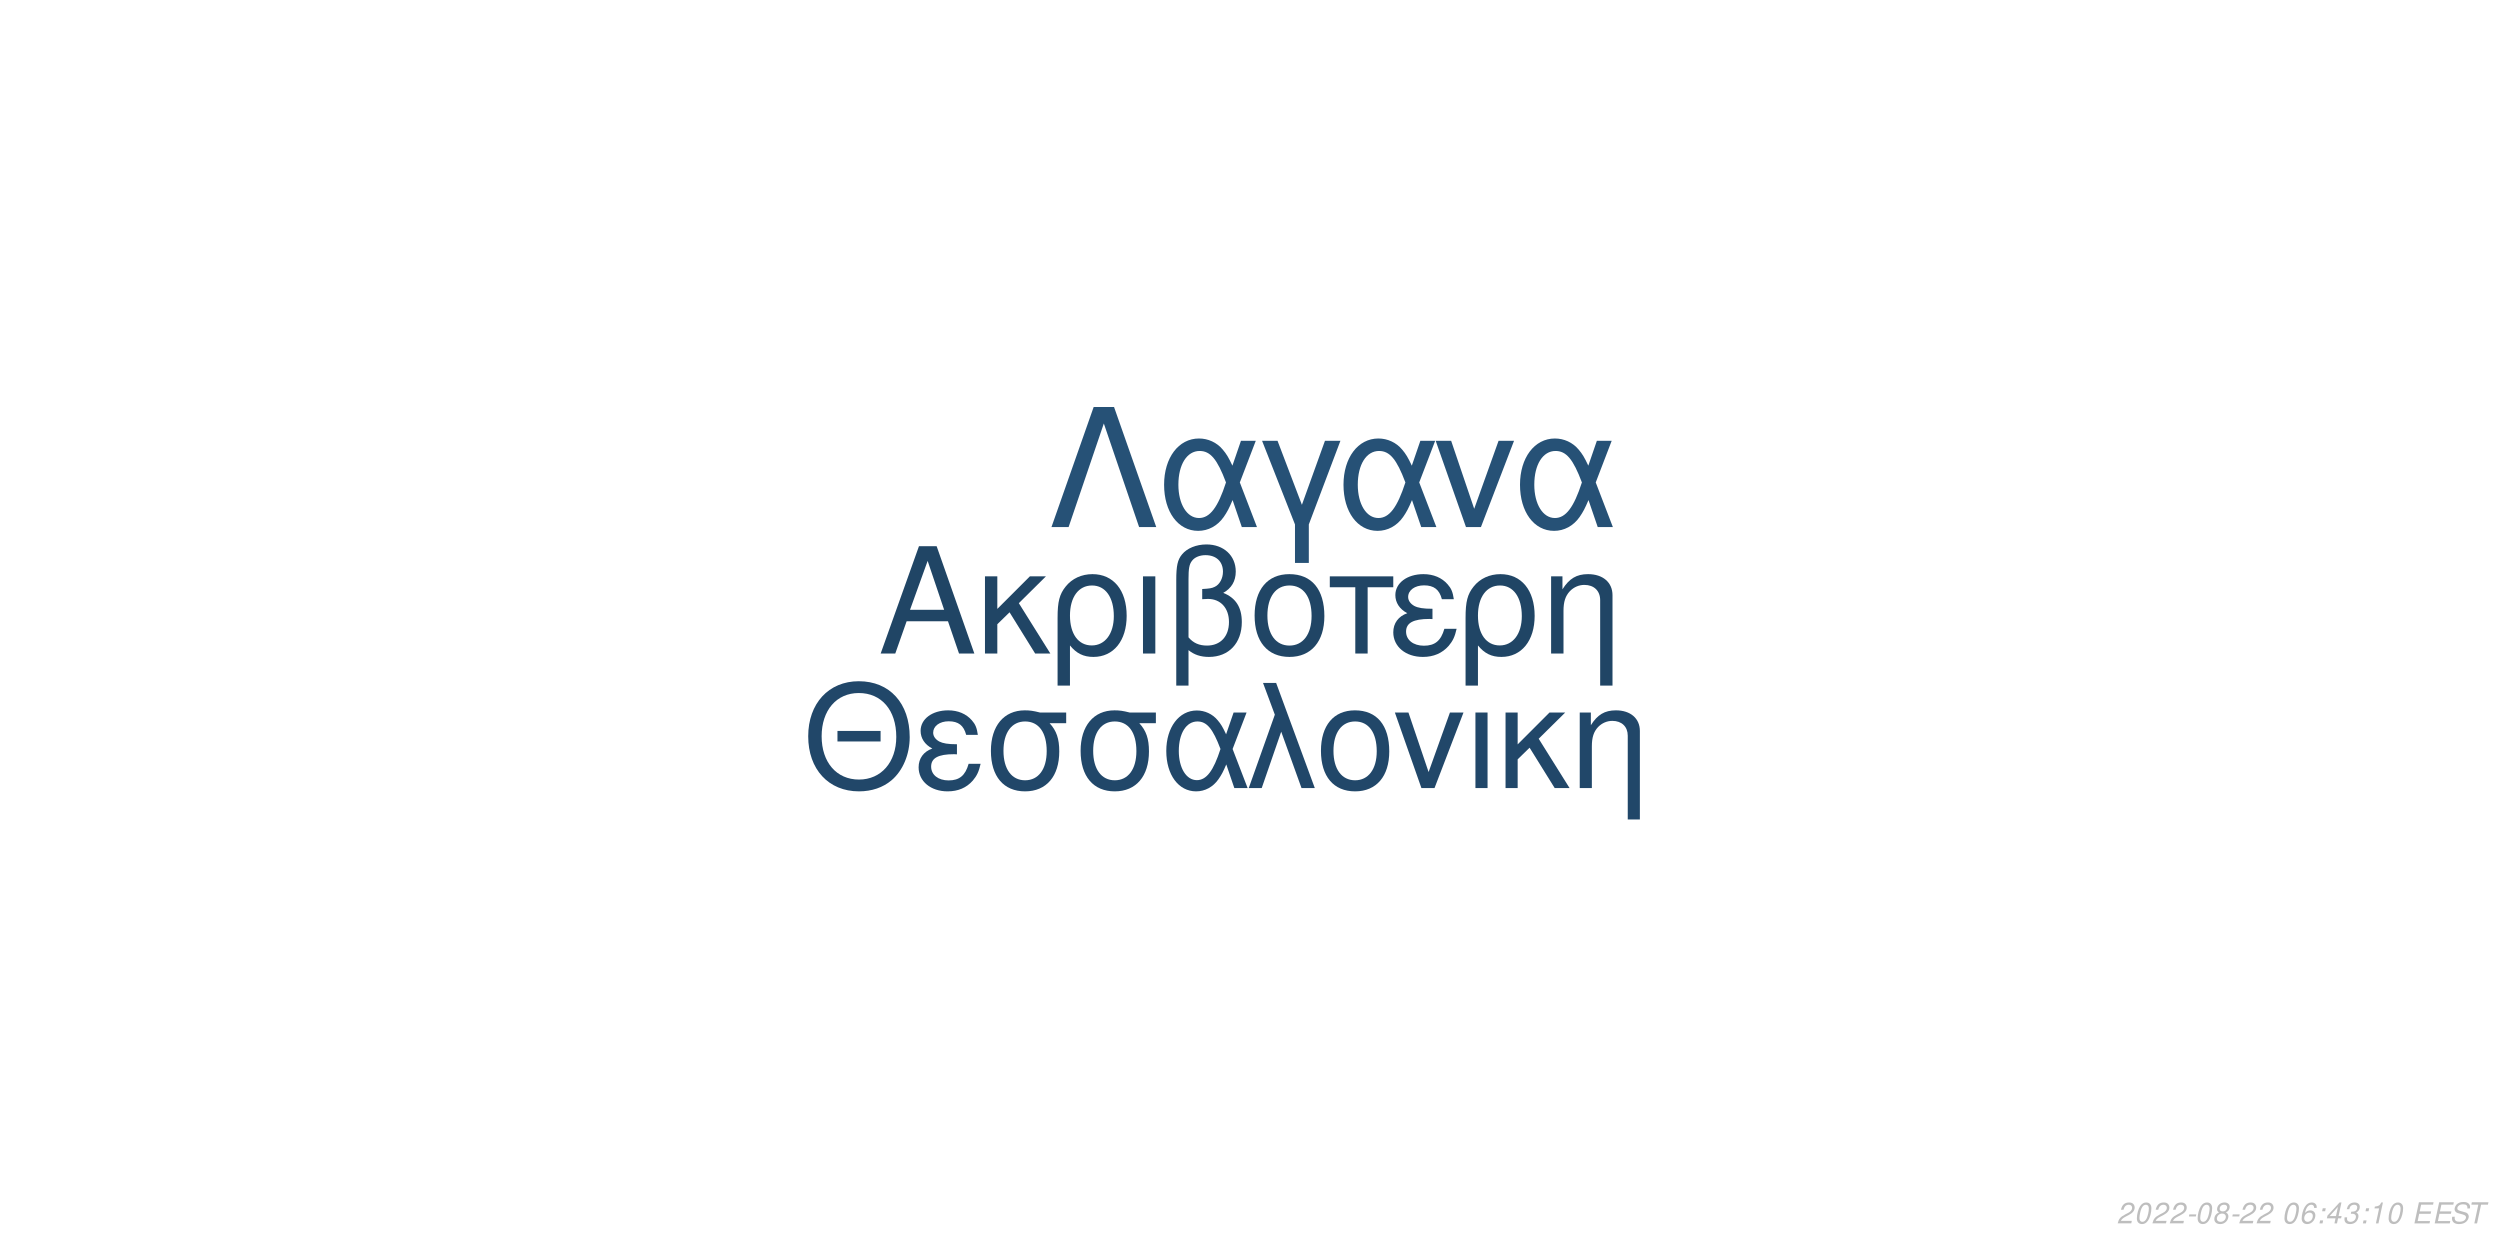
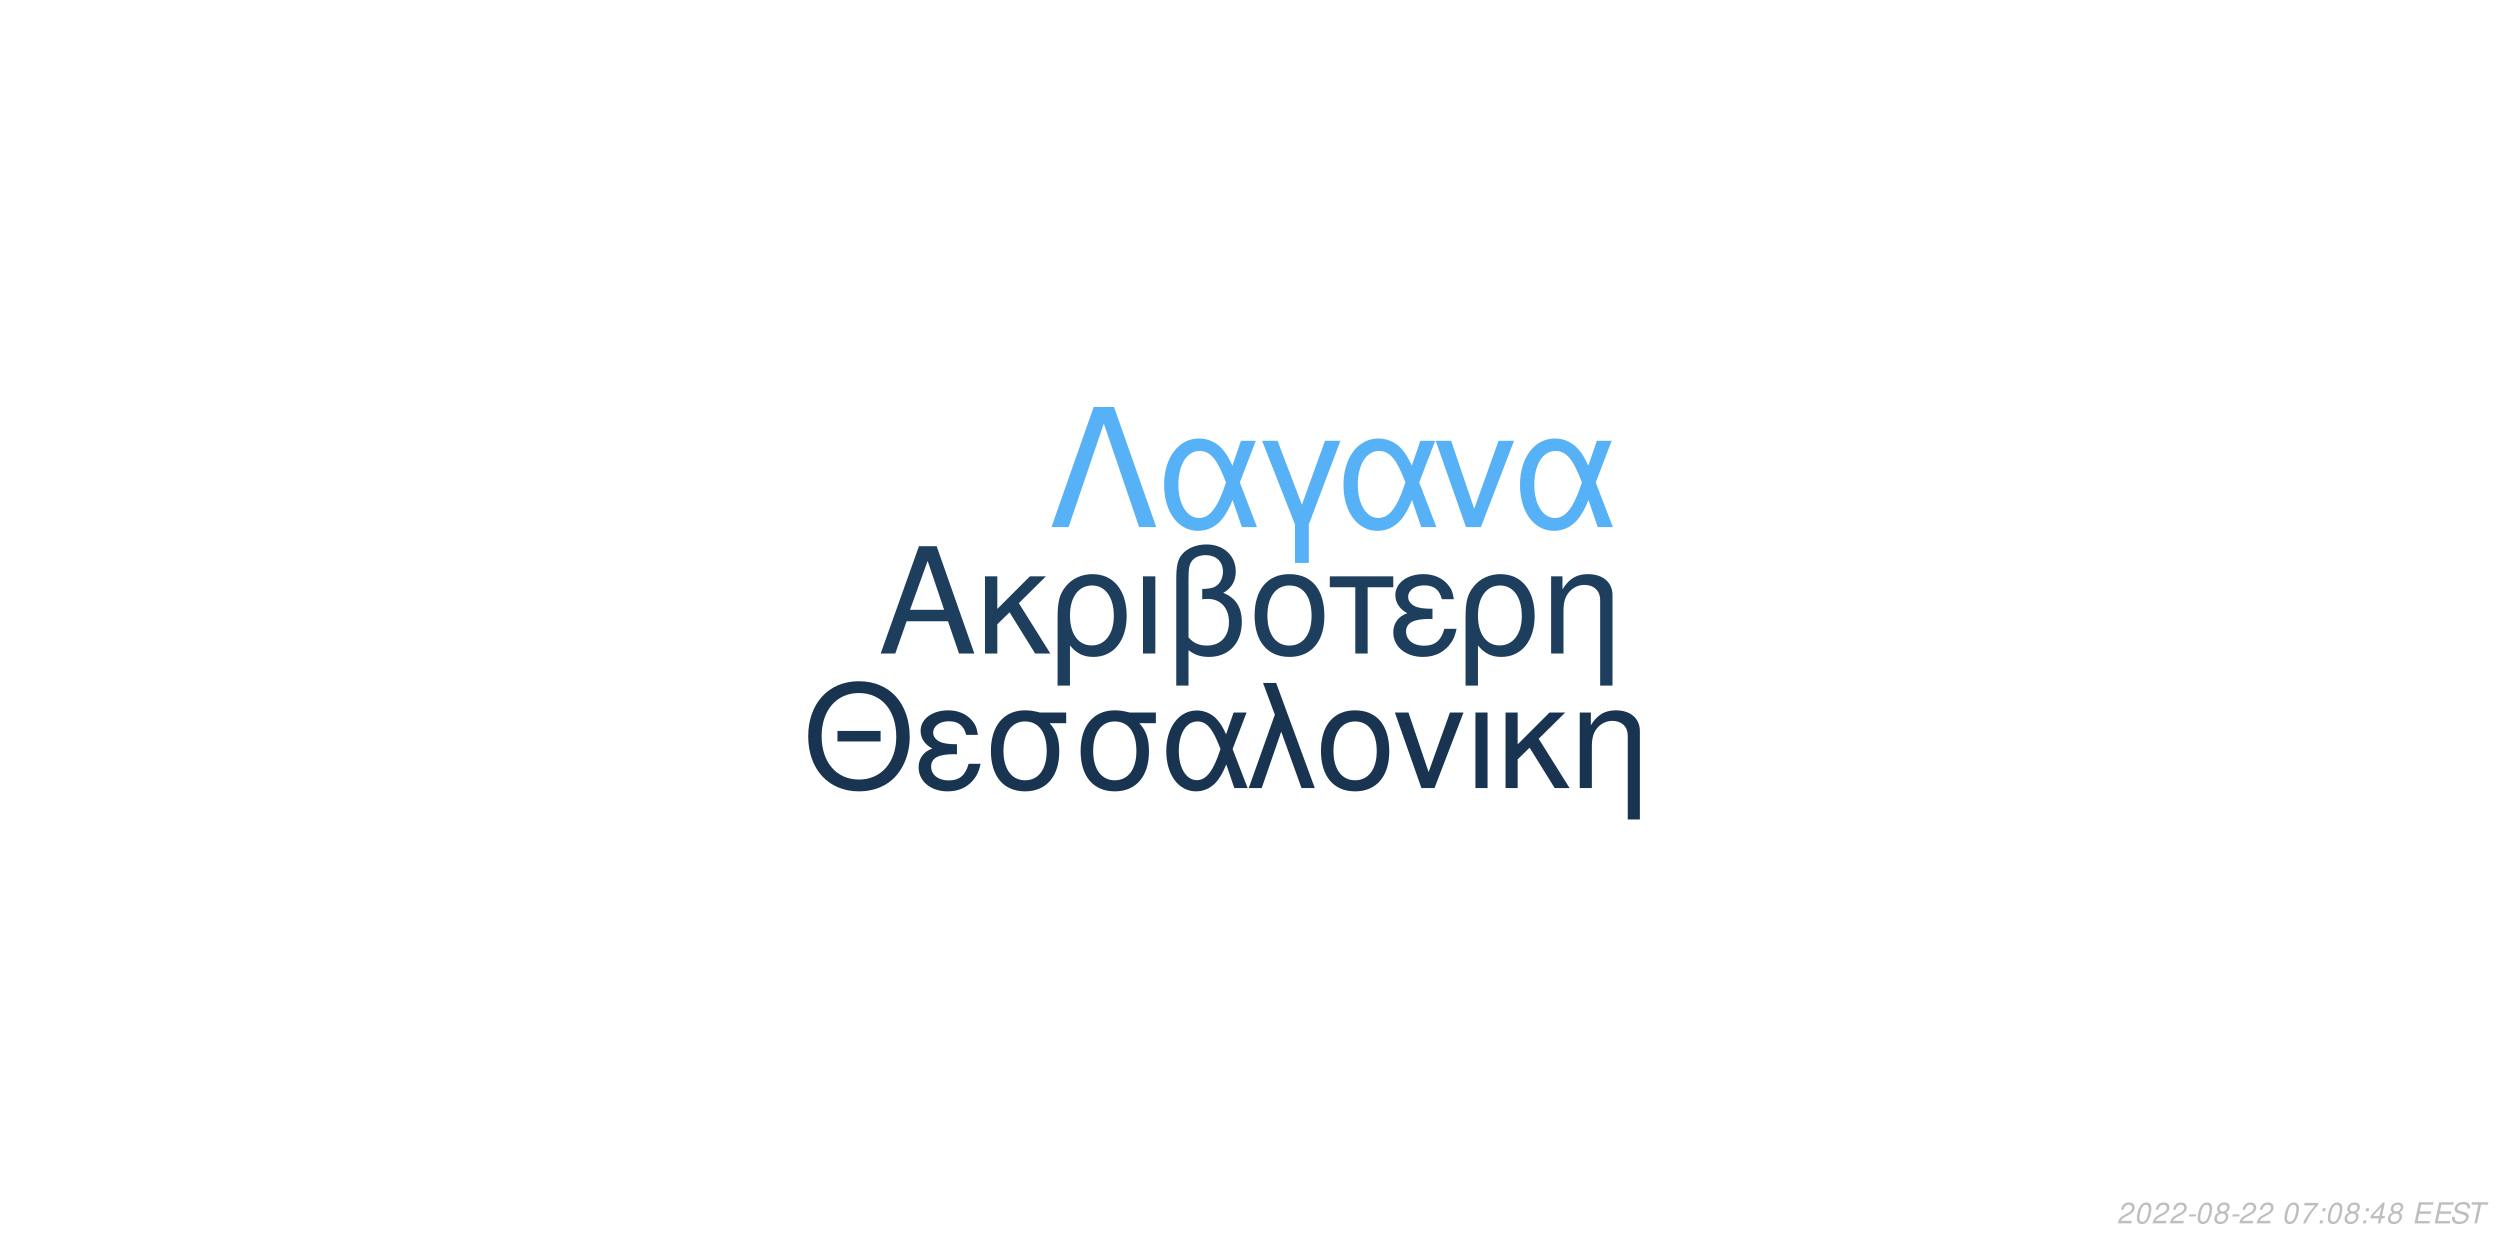
<svg xmlns="http://www.w3.org/2000/svg" xmlns:xlink="http://www.w3.org/1999/xlink" width="864pt" height="432pt" viewBox="0 0 864 432" version="1.1">
  <defs>
    <g>
      <symbol overflow="visible" id="glyph0-0">
        <path style="stroke:none;" d="" />
      </symbol>
      <symbol overflow="visible" id="glyph0-1">
        <path style="stroke:none;" d="M 24.125 -11.141 L 27.938 0 L 33.234 0 L 20.203 -37.094 L 14.094 -37.094 L 0.859 0 L 5.906 0 L 9.828 -11.141 Z M 22.797 -15.109 L 11 -15.109 L 17.094 -32.016 Z M 22.797 -15.109 " />
      </symbol>
      <symbol overflow="visible" id="glyph0-2">
        <path style="stroke:none;" d="M 7.172 -15.422 L 7.172 -26.672 L 2.906 -26.672 L 2.906 0 L 7.172 0 L 7.172 -10.125 L 11.406 -14.25 L 20.25 0 L 25.5 0 L 14.609 -17.406 L 23.969 -26.672 L 18.422 -26.672 Z M 7.172 -15.422 " />
      </symbol>
      <symbol overflow="visible" id="glyph0-3">
        <path style="stroke:none;" d="M 3 11.094 L 7.281 11.094 L 7.281 -2.797 C 9.516 -0.047 11.953 1.172 15.375 1.172 C 22.344 1.172 26.875 -4.422 26.875 -13.031 C 26.875 -21.891 22.297 -27.438 15.062 -27.438 C 11.297 -27.438 7.984 -25.906 5.797 -23.156 C 3.672 -20.516 3 -17.969 3 -12.359 Z M 14.906 -23.516 C 19.547 -23.516 22.438 -19.438 22.438 -12.922 C 22.438 -6.812 19.391 -2.797 14.812 -2.797 C 10.172 -2.797 7.281 -6.766 7.281 -13.125 C 7.281 -19.484 10.234 -23.516 14.906 -23.516 Z M 14.906 -23.516 " />
      </symbol>
      <symbol overflow="visible" id="glyph0-4">
        <path style="stroke:none;" d="M 3.516 0 L 7.781 0 L 7.781 -26.672 L 3.516 -26.672 Z M 3.516 0 " />
      </symbol>
      <symbol overflow="visible" id="glyph0-5">
        <path style="stroke:none;" d="M 4.016 11.094 L 8.25 11.094 L 8.25 -1.172 C 10.172 0.406 12.422 1.172 15.312 1.172 C 22.188 1.172 26.672 -3.609 26.672 -10.891 C 26.672 -15.984 24.578 -19.234 20.25 -20.969 C 23.109 -22.547 24.578 -25.031 24.578 -28.344 C 24.578 -33.844 20.406 -37.703 14.453 -37.703 C 10.938 -37.703 7.734 -36.391 6 -34.25 C 4.484 -32.422 4.016 -30.328 4.016 -25.391 Z M 8.25 -25.656 C 8.25 -29.359 8.5 -30.844 9.469 -32.062 C 10.375 -33.281 12.156 -34 14.094 -34 C 17.812 -34 20.156 -31.812 20.156 -28.297 C 20.156 -25.953 18.984 -23.812 17.297 -23.047 C 16.281 -22.547 15.469 -22.438 12.984 -22.297 L 12.984 -18.781 C 13.734 -18.828 14.344 -18.875 14.969 -18.875 C 19.344 -18.875 22.234 -15.719 22.234 -10.891 C 22.234 -5.906 19.281 -2.75 14.656 -2.75 C 11.953 -2.75 9.922 -3.609 8.25 -5.594 Z M 8.25 -25.656 " />
      </symbol>
      <symbol overflow="visible" id="glyph0-6">
        <path style="stroke:none;" d="M 14.094 -27.438 C 6.562 -27.438 2.094 -22.094 2.094 -13.125 C 2.094 -4.125 6.562 1.172 14.141 1.172 C 21.672 1.172 26.203 -4.172 26.203 -12.922 C 26.203 -22.188 21.828 -27.438 14.094 -27.438 Z M 14.141 -23.516 C 18.938 -23.516 21.781 -19.594 21.781 -12.984 C 21.781 -6.672 18.828 -2.75 14.141 -2.75 C 9.422 -2.75 6.516 -6.672 6.516 -13.125 C 6.516 -19.594 9.422 -23.516 14.141 -23.516 Z M 14.141 -23.516 " />
      </symbol>
      <symbol overflow="visible" id="glyph0-7">
        <path style="stroke:none;" d="M 7.891 0 L 12.156 0 L 12.156 -22.906 L 21.016 -22.906 L 21.016 -26.672 L -0.922 -26.672 L -0.922 -22.906 L 7.891 -22.906 Z M 7.891 0 " />
      </symbol>
      <symbol overflow="visible" id="glyph0-8">
        <path style="stroke:none;" d="M 14.562 -15.469 C 11.344 -15.469 9.562 -15.781 8.297 -16.438 C 6.922 -17.203 6.156 -18.328 6.156 -19.547 C 6.156 -21.891 8.453 -23.562 11.656 -23.562 C 15.062 -23.562 16.953 -22.094 17.812 -18.781 L 21.938 -18.781 C 21.578 -21.266 21.062 -22.5 19.797 -23.922 C 17.812 -26.203 14.906 -27.438 11.453 -27.438 C 5.797 -27.438 1.734 -24.375 1.734 -20.203 C 1.734 -17.609 3.156 -15.375 5.859 -13.938 C 2.797 -12.875 1.016 -10.484 1.016 -7.328 C 1.016 -2.391 5.297 1.172 11.25 1.172 C 14.969 1.172 17.906 -0.109 20.156 -2.641 C 21.578 -4.328 22.297 -5.797 22.906 -8.547 L 18.672 -8.547 C 17.5 -4.422 15.422 -2.703 11.609 -2.703 C 7.938 -2.703 5.438 -4.688 5.438 -7.578 C 5.438 -10.578 7.938 -11.953 13.484 -11.953 C 13.641 -11.953 14.094 -11.953 14.562 -11.906 Z M 14.562 -15.469 " />
      </symbol>
      <symbol overflow="visible" id="glyph0-9">
        <path style="stroke:none;" d="M 3.562 -26.672 L 3.562 0 L 7.844 0 L 7.844 -14.703 C 7.844 -17.906 8.5 -19.891 10.031 -21.531 C 11.406 -22.953 13.188 -23.719 15.062 -23.719 C 18.375 -23.719 20.516 -21.672 20.516 -18.469 L 20.516 11.094 L 24.781 11.094 L 24.781 -20.156 C 24.781 -24.578 21.469 -27.438 16.328 -27.438 C 12.359 -27.438 9.828 -25.906 7.484 -22.188 L 7.484 -26.672 Z M 3.562 -26.672 " />
      </symbol>
      <symbol overflow="visible" id="glyph1-0">
        <path style="stroke:none;" d="" />
      </symbol>
      <symbol overflow="visible" id="glyph1-1">
        <path style="stroke:none;" d="M 26.859 -19.734 L 11.953 -19.734 L 11.953 -16.094 L 26.859 -16.094 Z M 19.328 -36.922 C 8.922 -36.922 1.844 -29.25 1.844 -17.891 C 1.844 -6.484 8.875 1.141 19.391 1.141 C 23.812 1.141 27.703 -0.203 30.641 -2.688 C 34.578 -6.031 36.922 -11.656 36.922 -17.594 C 36.922 -29.297 30 -36.922 19.328 -36.922 Z M 19.328 -32.844 C 27.203 -32.844 32.281 -26.906 32.281 -17.688 C 32.281 -8.922 27.062 -2.938 19.391 -2.938 C 11.609 -2.938 6.484 -8.922 6.484 -17.891 C 6.484 -26.859 11.609 -32.844 19.328 -32.844 Z M 19.328 -32.844 " />
      </symbol>
      <symbol overflow="visible" id="glyph1-2">
        <path style="stroke:none;" d="M 14.25 -15.141 C 11.109 -15.141 9.375 -15.453 8.125 -16.094 C 6.781 -16.844 6.031 -17.938 6.031 -19.141 C 6.031 -21.422 8.266 -23.078 11.406 -23.078 C 14.75 -23.078 16.594 -21.625 17.438 -18.391 L 21.469 -18.391 C 21.125 -20.828 20.625 -22.031 19.391 -23.422 C 17.438 -25.656 14.594 -26.859 11.219 -26.859 C 5.688 -26.859 1.688 -23.875 1.688 -19.781 C 1.688 -17.234 3.094 -15.047 5.734 -13.656 C 2.734 -12.609 1 -10.266 1 -7.172 C 1 -2.344 5.188 1.141 11.016 1.141 C 14.656 1.141 17.547 -0.094 19.734 -2.594 C 21.125 -4.234 21.828 -5.688 22.422 -8.375 L 18.281 -8.375 C 17.141 -4.328 15.094 -2.641 11.359 -2.641 C 7.766 -2.641 5.328 -4.578 5.328 -7.422 C 5.328 -10.359 7.766 -11.703 13.203 -11.703 C 13.359 -11.703 13.797 -11.703 14.25 -11.656 Z M 14.25 -15.141 " />
      </symbol>
      <symbol overflow="visible" id="glyph1-3">
        <path style="stroke:none;" d="M 29 -26.109 L 19.938 -26.109 C 17.594 -26.703 16.438 -26.859 14.703 -26.859 C 7.469 -26.859 2.984 -21.469 2.984 -12.859 C 2.984 -4.031 7.375 1.141 14.797 1.141 C 22.172 1.141 26.609 -4.078 26.609 -12.656 C 26.609 -17.047 25.656 -19.828 23.266 -22.422 L 29 -22.422 Z M 14.797 -23.016 C 19.531 -23.016 22.266 -19.234 22.266 -12.75 C 22.266 -6.531 19.438 -2.688 14.797 -2.688 C 10.172 -2.688 7.328 -6.531 7.328 -12.859 C 7.328 -19.188 10.172 -23.016 14.797 -23.016 Z M 14.797 -23.016 " />
      </symbol>
      <symbol overflow="visible" id="glyph1-4">
        <path style="stroke:none;" d="M 29.344 -26.109 L 24.859 -26.109 L 22.266 -18.578 C 21.125 -21.031 20.484 -22.125 19.328 -23.469 C 17.547 -25.609 14.906 -26.812 12.156 -26.812 C 5.984 -26.812 1.594 -20.984 1.594 -12.812 C 1.594 -4.578 5.828 1.141 11.906 1.141 C 14.953 1.141 17.734 -0.344 19.625 -3.047 C 20.672 -4.531 21.281 -5.688 22.328 -8.172 L 25.109 0 L 29.703 0 L 24.516 -13.5 Z M 20.328 -13.5 C 17.891 -5.922 15.453 -2.734 12.156 -2.734 C 8.516 -2.734 5.922 -6.922 5.922 -12.812 C 5.922 -18.938 8.516 -23.016 12.359 -23.016 C 15.594 -23.016 17.688 -20.531 20.328 -13.5 Z M 20.328 -13.5 " />
      </symbol>
      <symbol overflow="visible" id="glyph1-5">
        <path style="stroke:none;" d="M 1.094 0 L 5.578 0 L 12.312 -19.484 L 19.328 0 L 23.922 0 L 10.562 -36.328 L 6.031 -36.328 L 10.109 -25.359 Z M 1.094 0 " />
      </symbol>
      <symbol overflow="visible" id="glyph1-6">
        <path style="stroke:none;" d="M 13.797 -26.859 C 6.422 -26.859 2.047 -21.625 2.047 -12.859 C 2.047 -4.031 6.422 1.141 13.859 1.141 C 21.234 1.141 25.656 -4.078 25.656 -12.656 C 25.656 -21.719 21.375 -26.859 13.797 -26.859 Z M 13.859 -23.016 C 18.531 -23.016 21.328 -19.188 21.328 -12.703 C 21.328 -6.531 18.438 -2.688 13.859 -2.688 C 9.219 -2.688 6.375 -6.531 6.375 -12.859 C 6.375 -19.188 9.219 -23.016 13.859 -23.016 Z M 13.859 -23.016 " />
      </symbol>
      <symbol overflow="visible" id="glyph1-7">
        <path style="stroke:none;" d="M 14.297 0 L 24.312 -26.109 L 19.625 -26.109 L 12.25 -5.531 L 5.281 -26.109 L 0.594 -26.109 L 9.766 0 Z M 14.297 0 " />
      </symbol>
      <symbol overflow="visible" id="glyph1-8">
        <path style="stroke:none;" d="M 3.438 0 L 7.625 0 L 7.625 -26.109 L 3.438 -26.109 Z M 3.438 0 " />
      </symbol>
      <symbol overflow="visible" id="glyph1-9">
        <path style="stroke:none;" d="M 7.031 -15.094 L 7.031 -26.109 L 2.844 -26.109 L 2.844 0 L 7.031 0 L 7.031 -9.922 L 11.156 -13.953 L 19.828 0 L 24.969 0 L 14.297 -17.047 L 23.469 -26.109 L 18.031 -26.109 Z M 7.031 -15.094 " />
      </symbol>
      <symbol overflow="visible" id="glyph1-10">
        <path style="stroke:none;" d="M 3.484 -26.109 L 3.484 0 L 7.672 0 L 7.672 -14.406 C 7.672 -17.547 8.328 -19.484 9.812 -21.078 C 11.156 -22.469 12.906 -23.219 14.75 -23.219 C 17.984 -23.219 20.078 -21.234 20.078 -18.094 L 20.078 10.859 L 24.266 10.859 L 24.266 -19.734 C 24.266 -24.062 21.031 -26.859 16 -26.859 C 12.109 -26.859 9.609 -25.359 7.328 -21.719 L 7.328 -26.109 Z M 3.484 -26.109 " />
      </symbol>
      <symbol overflow="visible" id="glyph2-0">
        <path style="stroke:none;" d="" />
      </symbol>
      <symbol overflow="visible" id="glyph2-1">
        <path style="stroke:none;" d="M 22.531 -41.484 L 15.484 -41.484 L 0.906 0 L 6.828 0 L 19 -35.797 L 31.188 0 L 37.109 0 Z M 22.531 -41.484 " />
      </symbol>
      <symbol overflow="visible" id="glyph2-2">
        <path style="stroke:none;" d="M 33.516 -29.812 L 28.391 -29.812 L 25.438 -21.219 C 24.125 -24.016 23.391 -25.266 22.078 -26.797 C 20.031 -29.25 17.016 -30.609 13.891 -30.609 C 6.828 -30.609 1.828 -23.953 1.828 -14.625 C 1.828 -5.234 6.656 1.312 13.594 1.312 C 17.078 1.312 20.266 -0.391 22.422 -3.469 C 23.609 -5.172 24.297 -6.484 25.5 -9.328 L 28.688 0 L 33.922 0 L 28 -15.422 Z M 23.219 -15.422 C 20.422 -6.766 17.641 -3.125 13.891 -3.125 C 9.734 -3.125 6.766 -7.906 6.766 -14.625 C 6.766 -21.625 9.734 -26.297 14.109 -26.297 C 17.812 -26.297 20.203 -23.453 23.219 -15.422 Z M 23.219 -15.422 " />
      </symbol>
      <symbol overflow="visible" id="glyph2-3">
        <path style="stroke:none;" d="M 12.062 12.406 L 16.844 12.406 L 16.844 -0.906 L 27.766 -29.812 L 22.422 -29.812 L 14.453 -7.688 L 6.031 -29.812 L 0.688 -29.812 L 12.062 -0.906 Z M 12.062 12.406 " />
      </symbol>
      <symbol overflow="visible" id="glyph2-4">
        <path style="stroke:none;" d="M 16.328 0 L 27.766 -29.812 L 22.422 -29.812 L 14 -6.312 L 6.031 -29.812 L 0.688 -29.812 L 11.156 0 Z M 16.328 0 " />
      </symbol>
      <symbol overflow="visible" id="glyph3-0">
        <path style="stroke:none;" d="" />
      </symbol>
      <symbol overflow="visible" id="glyph3-1">
        <path style="stroke:none;" d="M 5.234 -0.875 L 1.469 -0.875 C 1.641 -1.375 2.203 -1.891 3.109 -2.344 L 4.234 -2.938 C 5.562 -3.625 6.219 -4.469 6.219 -5.484 C 6.219 -5.938 6.062 -6.359 5.797 -6.656 C 5.469 -7.047 4.984 -7.234 4.312 -7.234 C 2.766 -7.234 1.891 -6.453 1.484 -4.734 L 2.375 -4.734 C 2.484 -5.188 2.609 -5.484 2.797 -5.75 C 3.094 -6.203 3.609 -6.453 4.188 -6.453 C 4.891 -6.453 5.344 -6.031 5.344 -5.375 C 5.344 -4.703 4.859 -4.094 4.016 -3.656 L 2.984 -3.125 C 1.234 -2.188 0.797 -1.656 0.344 -0.016 L 5.047 -0.016 Z M 5.234 -0.875 " />
      </symbol>
      <symbol overflow="visible" id="glyph3-2">
        <path style="stroke:none;" d="M 4.203 -7.234 C 3.375 -7.234 2.688 -6.812 2.125 -5.984 C 1.484 -5.047 0.984 -3.188 0.984 -1.734 C 0.984 -1.109 1.172 -0.562 1.484 -0.266 C 1.797 0.047 2.281 0.234 2.766 0.234 C 3.625 0.234 4.281 -0.156 4.859 -1.016 C 5.516 -1.953 6 -3.797 6 -5.266 C 6 -6.5 5.328 -7.234 4.203 -7.234 Z M 4.094 -6.453 C 4.734 -6.453 5.125 -5.984 5.125 -5.156 C 5.125 -4.203 4.781 -2.625 4.406 -1.812 C 3.984 -0.938 3.516 -0.547 2.875 -0.547 C 2.25 -0.547 1.875 -1.031 1.875 -1.828 C 1.875 -2.797 2.203 -4.344 2.594 -5.203 C 2.984 -6.047 3.453 -6.453 4.094 -6.453 Z M 4.094 -6.453 " />
      </symbol>
      <symbol overflow="visible" id="glyph3-3">
        <path style="stroke:none;" d="M 3.516 -3.125 L 1.125 -3.125 L 0.969 -2.406 L 3.359 -2.406 Z M 3.516 -3.125 " />
      </symbol>
      <symbol overflow="visible" id="glyph3-4">
        <path style="stroke:none;" d="M 4.766 -3.797 C 5.078 -3.969 5.234 -4.078 5.438 -4.234 C 5.812 -4.594 6.062 -5.172 6.062 -5.734 C 6.062 -6.625 5.344 -7.234 4.266 -7.234 C 2.812 -7.234 1.703 -6.219 1.703 -4.875 C 1.703 -4.406 1.875 -4.125 2.359 -3.812 C 1.297 -3.312 0.75 -2.516 0.75 -1.469 C 0.75 -0.438 1.547 0.234 2.812 0.234 C 3.656 0.234 4.359 -0.094 4.938 -0.734 C 5.359 -1.234 5.609 -1.859 5.609 -2.438 C 5.609 -3.047 5.312 -3.516 4.766 -3.797 Z M 4.109 -6.453 C 4.797 -6.453 5.188 -6.125 5.188 -5.578 C 5.188 -5.266 5.062 -4.922 4.859 -4.672 C 4.562 -4.312 4.188 -4.156 3.656 -4.156 C 2.984 -4.156 2.594 -4.453 2.594 -4.984 C 2.594 -5.859 3.203 -6.453 4.109 -6.453 Z M 3.453 -3.406 C 4.234 -3.406 4.734 -2.984 4.734 -2.312 C 4.734 -1.312 3.922 -0.547 2.875 -0.547 C 2.125 -0.547 1.625 -0.969 1.625 -1.625 C 1.625 -2.609 2.438 -3.406 3.453 -3.406 Z M 3.453 -3.406 " />
      </symbol>
      <symbol overflow="visible" id="glyph3-5">
        <path style="stroke:none;" d="" />
      </symbol>
      <symbol overflow="visible" id="glyph3-6">
-         <path style="stroke:none;" d="M 6.125 -5.344 L 6.141 -5.625 C 6.141 -6.609 5.453 -7.234 4.391 -7.234 C 3.438 -7.234 2.641 -6.719 2.016 -5.703 C 1.422 -4.781 0.938 -2.953 0.938 -1.688 C 0.938 -0.516 1.688 0.234 2.859 0.234 C 3.703 0.234 4.438 -0.156 5 -0.875 C 5.406 -1.422 5.672 -2.156 5.672 -2.766 C 5.672 -3.812 4.969 -4.5 3.906 -4.5 C 3.234 -4.5 2.672 -4.234 2.094 -3.625 C 2.406 -5.375 3.234 -6.453 4.25 -6.453 C 4.703 -6.453 5.062 -6.234 5.172 -5.844 C 5.203 -5.719 5.234 -5.578 5.25 -5.344 Z M 3.656 -3.734 C 4.344 -3.734 4.797 -3.281 4.797 -2.625 C 4.797 -1.469 3.984 -0.547 2.984 -0.547 C 2.297 -0.547 1.812 -1.047 1.812 -1.766 C 1.812 -2.859 2.625 -3.734 3.656 -3.734 Z M 3.656 -3.734 " />
+         <path style="stroke:none;" d="M 6.703 -7.094 L 1.953 -7.094 L 1.766 -6.219 L 5.594 -6.219 C 3.344 -3.688 2.266 -2.109 1.375 0 L 2.344 0 C 3.031 -1.906 4.828 -4.594 6.547 -6.281 Z M 6.703 -7.094 " />
      </symbol>
      <symbol overflow="visible" id="glyph3-7">
        <path style="stroke:none;" d="M 2.359 -1.031 L 1.312 -1.031 L 1.094 0 L 2.141 0 Z M 3.266 -5.234 L 2.219 -5.234 L 2 -4.203 L 3.047 -4.203 Z M 3.266 -5.234 " />
      </symbol>
      <symbol overflow="visible" id="glyph3-8">
        <path style="stroke:none;" d="M 3.625 -1.75 L 3.266 0 L 4.141 0 L 4.516 -1.75 L 5.562 -1.75 L 5.734 -2.531 L 4.688 -2.531 L 5.688 -7.234 L 5.016 -7.234 L 0.844 -2.672 L 0.641 -1.75 Z M 3.797 -2.531 L 1.594 -2.531 L 4.469 -5.703 Z M 3.797 -2.531 " />
      </symbol>
      <symbol overflow="visible" id="glyph3-9">
-         <path style="stroke:none;" d="M 2.922 -3.312 C 3.125 -3.344 3.234 -3.344 3.375 -3.344 C 4.203 -3.344 4.688 -3 4.688 -2.406 C 4.688 -1.312 3.906 -0.547 2.781 -0.547 C 2.047 -0.547 1.594 -0.938 1.594 -1.562 C 1.594 -1.719 1.609 -1.844 1.656 -2.094 L 0.766 -2.094 C 0.734 -1.797 0.719 -1.641 0.719 -1.469 C 0.719 -0.375 1.406 0.234 2.641 0.234 C 3.547 0.234 4.297 -0.078 4.812 -0.656 C 5.266 -1.156 5.562 -1.875 5.562 -2.547 C 5.562 -3.125 5.344 -3.453 4.797 -3.734 C 5.641 -4.234 6.016 -4.844 6.016 -5.734 C 6.016 -6.656 5.312 -7.234 4.203 -7.234 C 3.375 -7.234 2.672 -6.938 2.188 -6.375 C 1.891 -6.031 1.703 -5.641 1.516 -4.906 L 2.391 -4.906 C 2.5 -5.359 2.594 -5.594 2.734 -5.812 C 3.047 -6.234 3.516 -6.453 4.078 -6.453 C 4.734 -6.453 5.141 -6.125 5.141 -5.578 C 5.141 -5.188 5.016 -4.797 4.797 -4.547 C 4.516 -4.234 4 -4.062 3.266 -4.062 L 3.078 -4.062 Z M 2.922 -3.312 " />
+         <path style="stroke:none;" d="M 2.547 -3.312 L 6.5 -3.312 L 6.688 -4.141 L 2.719 -4.141 L 3.219 -6.469 L 7.344 -6.469 L 7.516 -7.297 L 2.453 -7.297 L 0.906 0 L 6.125 0 L 6.297 -0.812 L 2.016 -0.812 Z M 2.547 -3.312 " />
      </symbol>
      <symbol overflow="visible" id="glyph3-10">
-         <path style="stroke:none;" d="M 3.703 -5.188 L 2.594 0 L 3.469 0 L 5.016 -7.234 L 4.438 -7.234 C 3.906 -6.156 3.688 -6.016 2.234 -5.812 L 2.109 -5.188 Z M 3.703 -5.188 " />
+         <path style="stroke:none;" d="M 7.062 -5.156 C 7.125 -5.438 7.141 -5.562 7.141 -5.703 C 7.141 -6.156 6.938 -6.594 6.594 -6.891 C 6.188 -7.25 5.656 -7.406 4.875 -7.406 C 3.844 -7.406 3.047 -7.125 2.5 -6.562 C 2.094 -6.141 1.781 -5.438 1.781 -4.922 C 1.781 -4.297 2.219 -3.766 2.891 -3.562 L 4.594 -3.094 C 5.406 -2.859 5.734 -2.578 5.734 -2.094 C 5.734 -1.781 5.547 -1.406 5.266 -1.141 C 4.844 -0.766 4.266 -0.578 3.453 -0.578 C 2.328 -0.578 1.812 -0.984 1.812 -1.906 C 1.812 -2.047 1.812 -2.125 1.844 -2.312 L 0.984 -2.312 C 0.906 -2.062 0.891 -1.906 0.891 -1.688 C 0.891 -0.484 1.797 0.234 3.297 0.234 C 4.359 0.234 5.234 -0.062 5.812 -0.609 C 6.344 -1.078 6.688 -1.797 6.688 -2.375 C 6.688 -2.641 6.609 -2.906 6.453 -3.156 C 6.234 -3.5 5.938 -3.703 5.469 -3.828 L 3.75 -4.312 C 2.984 -4.547 2.734 -4.734 2.734 -5.188 C 2.734 -5.547 2.875 -5.844 3.188 -6.109 C 3.547 -6.438 4.031 -6.594 4.703 -6.594 C 5.266 -6.594 5.688 -6.484 5.906 -6.297 C 6.094 -6.125 6.219 -5.797 6.219 -5.516 C 6.219 -5.422 6.203 -5.344 6.188 -5.156 Z M 7.062 -5.156 " />
      </symbol>
      <symbol overflow="visible" id="glyph3-11">
-         <path style="stroke:none;" d="M 2.547 -3.312 L 6.5 -3.312 L 6.688 -4.141 L 2.719 -4.141 L 3.219 -6.469 L 7.344 -6.469 L 7.516 -7.297 L 2.453 -7.297 L 0.906 0 L 6.125 0 L 6.297 -0.812 L 2.016 -0.812 Z M 2.547 -3.312 " />
-       </symbol>
-       <symbol overflow="visible" id="glyph3-12">
-         <path style="stroke:none;" d="M 7.062 -5.156 C 7.125 -5.438 7.141 -5.562 7.141 -5.703 C 7.141 -6.156 6.938 -6.594 6.594 -6.891 C 6.188 -7.25 5.656 -7.406 4.875 -7.406 C 3.844 -7.406 3.047 -7.125 2.5 -6.562 C 2.094 -6.141 1.781 -5.438 1.781 -4.922 C 1.781 -4.297 2.219 -3.766 2.891 -3.562 L 4.594 -3.094 C 5.406 -2.859 5.734 -2.578 5.734 -2.094 C 5.734 -1.781 5.547 -1.406 5.266 -1.141 C 4.844 -0.766 4.266 -0.578 3.453 -0.578 C 2.328 -0.578 1.812 -0.984 1.812 -1.906 C 1.812 -2.047 1.812 -2.125 1.844 -2.312 L 0.984 -2.312 C 0.906 -2.062 0.891 -1.906 0.891 -1.688 C 0.891 -0.484 1.797 0.234 3.297 0.234 C 4.359 0.234 5.234 -0.062 5.812 -0.609 C 6.344 -1.078 6.688 -1.797 6.688 -2.375 C 6.688 -2.641 6.609 -2.906 6.453 -3.156 C 6.234 -3.5 5.938 -3.703 5.469 -3.828 L 3.75 -4.312 C 2.984 -4.547 2.734 -4.734 2.734 -5.188 C 2.734 -5.547 2.875 -5.844 3.188 -6.109 C 3.547 -6.438 4.031 -6.594 4.703 -6.594 C 5.266 -6.594 5.688 -6.484 5.906 -6.297 C 6.094 -6.125 6.219 -5.797 6.219 -5.516 C 6.219 -5.422 6.203 -5.344 6.188 -5.156 Z M 7.062 -5.156 " />
-       </symbol>
-       <symbol overflow="visible" id="glyph3-13">
        <path style="stroke:none;" d="M 4.938 -6.469 L 7.312 -6.469 L 7.484 -7.297 L 1.75 -7.297 L 1.578 -6.469 L 3.984 -6.469 L 2.609 0 L 3.547 0 Z M 4.938 -6.469 " />
      </symbol>
    </g>
  </defs>
  <g id="surface1">
    <rect x="0" y="0" width="864" height="432" style="fill:rgb(100%,100%,100%);fill-opacity:1;stroke:none;" />
-     <g style="fill:rgb(12.549%,27.059%,39.608%);fill-opacity:1;">
+     <g style="fill:rgb(11.373%,24.314%,36.471%);fill-opacity:1;">
      <use xlink:href="#glyph0-1" x="303.5" y="225.861" />
      <use xlink:href="#glyph0-2" x="337.5" y="225.861" />
      <use xlink:href="#glyph0-3" x="362.5" y="225.861" />
      <use xlink:href="#glyph0-4" x="391.5" y="225.861" />
      <use xlink:href="#glyph0-5" x="402.5" y="225.861" />
      <use xlink:href="#glyph0-6" x="431.5" y="225.861" />
      <use xlink:href="#glyph0-7" x="460.5" y="225.861" />
      <use xlink:href="#glyph0-8" x="480.5" y="225.861" />
      <use xlink:href="#glyph0-3" x="503.5" y="225.861" />
      <use xlink:href="#glyph0-9" x="532.5" y="225.861" />
    </g>
-     <g style="fill:rgb(12.941%,27.843%,41.176%);fill-opacity:1;">
+     <g style="fill:rgb(9.412%,20.392%,31.373%);fill-opacity:1;">
      <use xlink:href="#glyph1-1" x="277.473" y="272.354" />
      <use xlink:href="#glyph1-2" x="316.473" y="272.354" />
      <use xlink:href="#glyph1-3" x="339.473" y="272.354" />
      <use xlink:href="#glyph1-3" x="370.473" y="272.354" />
      <use xlink:href="#glyph1-4" x="401.473" y="272.354" />
      <use xlink:href="#glyph1-5" x="430.473" y="272.354" />
      <use xlink:href="#glyph1-6" x="454.473" y="272.354" />
      <use xlink:href="#glyph1-7" x="481.473" y="272.354" />
      <use xlink:href="#glyph1-8" x="506.473" y="272.354" />
      <use xlink:href="#glyph1-9" x="517.473" y="272.354" />
      <use xlink:href="#glyph1-10" x="542.473" y="272.354" />
    </g>
-     <g style="fill:rgb(14.902%,31.765%,46.275%);fill-opacity:1;">
+     <g style="fill:rgb(33.725%,69.412%,96.863%);fill-opacity:1;">
      <use xlink:href="#glyph2-1" x="362.484" y="182.152" />
      <use xlink:href="#glyph2-2" x="400.484" y="182.152" />
      <use xlink:href="#glyph2-3" x="435.484" y="182.152" />
      <use xlink:href="#glyph2-2" x="462.484" y="182.152" />
      <use xlink:href="#glyph2-4" x="495.484" y="182.152" />
      <use xlink:href="#glyph2-2" x="523.484" y="182.152" />
    </g>
    <g style="fill:rgb(74.51%,74.51%,74.51%);fill-opacity:1;">
      <use xlink:href="#glyph3-1" x="731.52" y="422.81" />
      <use xlink:href="#glyph3-2" x="737.52" y="422.81" />
      <use xlink:href="#glyph3-1" x="743.52" y="422.81" />
      <use xlink:href="#glyph3-1" x="749.52" y="422.81" />
      <use xlink:href="#glyph3-3" x="755.52" y="422.81" />
      <use xlink:href="#glyph3-2" x="758.52" y="422.81" />
      <use xlink:href="#glyph3-4" x="764.52" y="422.81" />
      <use xlink:href="#glyph3-3" x="770.52" y="422.81" />
      <use xlink:href="#glyph3-1" x="773.52" y="422.81" />
      <use xlink:href="#glyph3-1" x="779.52" y="422.81" />
      <use xlink:href="#glyph3-5" x="785.52" y="422.81" />
      <use xlink:href="#glyph3-2" x="788.52" y="422.81" />
      <use xlink:href="#glyph3-6" x="794.52" y="422.81" />
      <use xlink:href="#glyph3-7" x="800.52" y="422.81" />
-       <use xlink:href="#glyph3-8" x="803.52" y="422.81" />
-       <use xlink:href="#glyph3-9" x="809.52" y="422.81" />
+       <use xlink:href="#glyph3-2" x="803.52" y="422.81" />
+       <use xlink:href="#glyph3-4" x="809.52" y="422.81" />
      <use xlink:href="#glyph3-7" x="815.52" y="422.81" />
-       <use xlink:href="#glyph3-10" x="818.52" y="422.81" />
-       <use xlink:href="#glyph3-2" x="824.52" y="422.81" />
+       <use xlink:href="#glyph3-8" x="818.52" y="422.81" />
+       <use xlink:href="#glyph3-4" x="824.52" y="422.81" />
      <use xlink:href="#glyph3-5" x="830.52" y="422.81" />
-       <use xlink:href="#glyph3-11" x="833.52" y="422.81" />
-       <use xlink:href="#glyph3-11" x="840.52" y="422.81" />
-       <use xlink:href="#glyph3-12" x="846.52" y="422.81" />
-       <use xlink:href="#glyph3-13" x="852.52" y="422.81" />
+       <use xlink:href="#glyph3-9" x="833.52" y="422.81" />
+       <use xlink:href="#glyph3-9" x="840.52" y="422.81" />
+       <use xlink:href="#glyph3-10" x="846.52" y="422.81" />
+       <use xlink:href="#glyph3-11" x="852.52" y="422.81" />
    </g>
  </g>
</svg>
